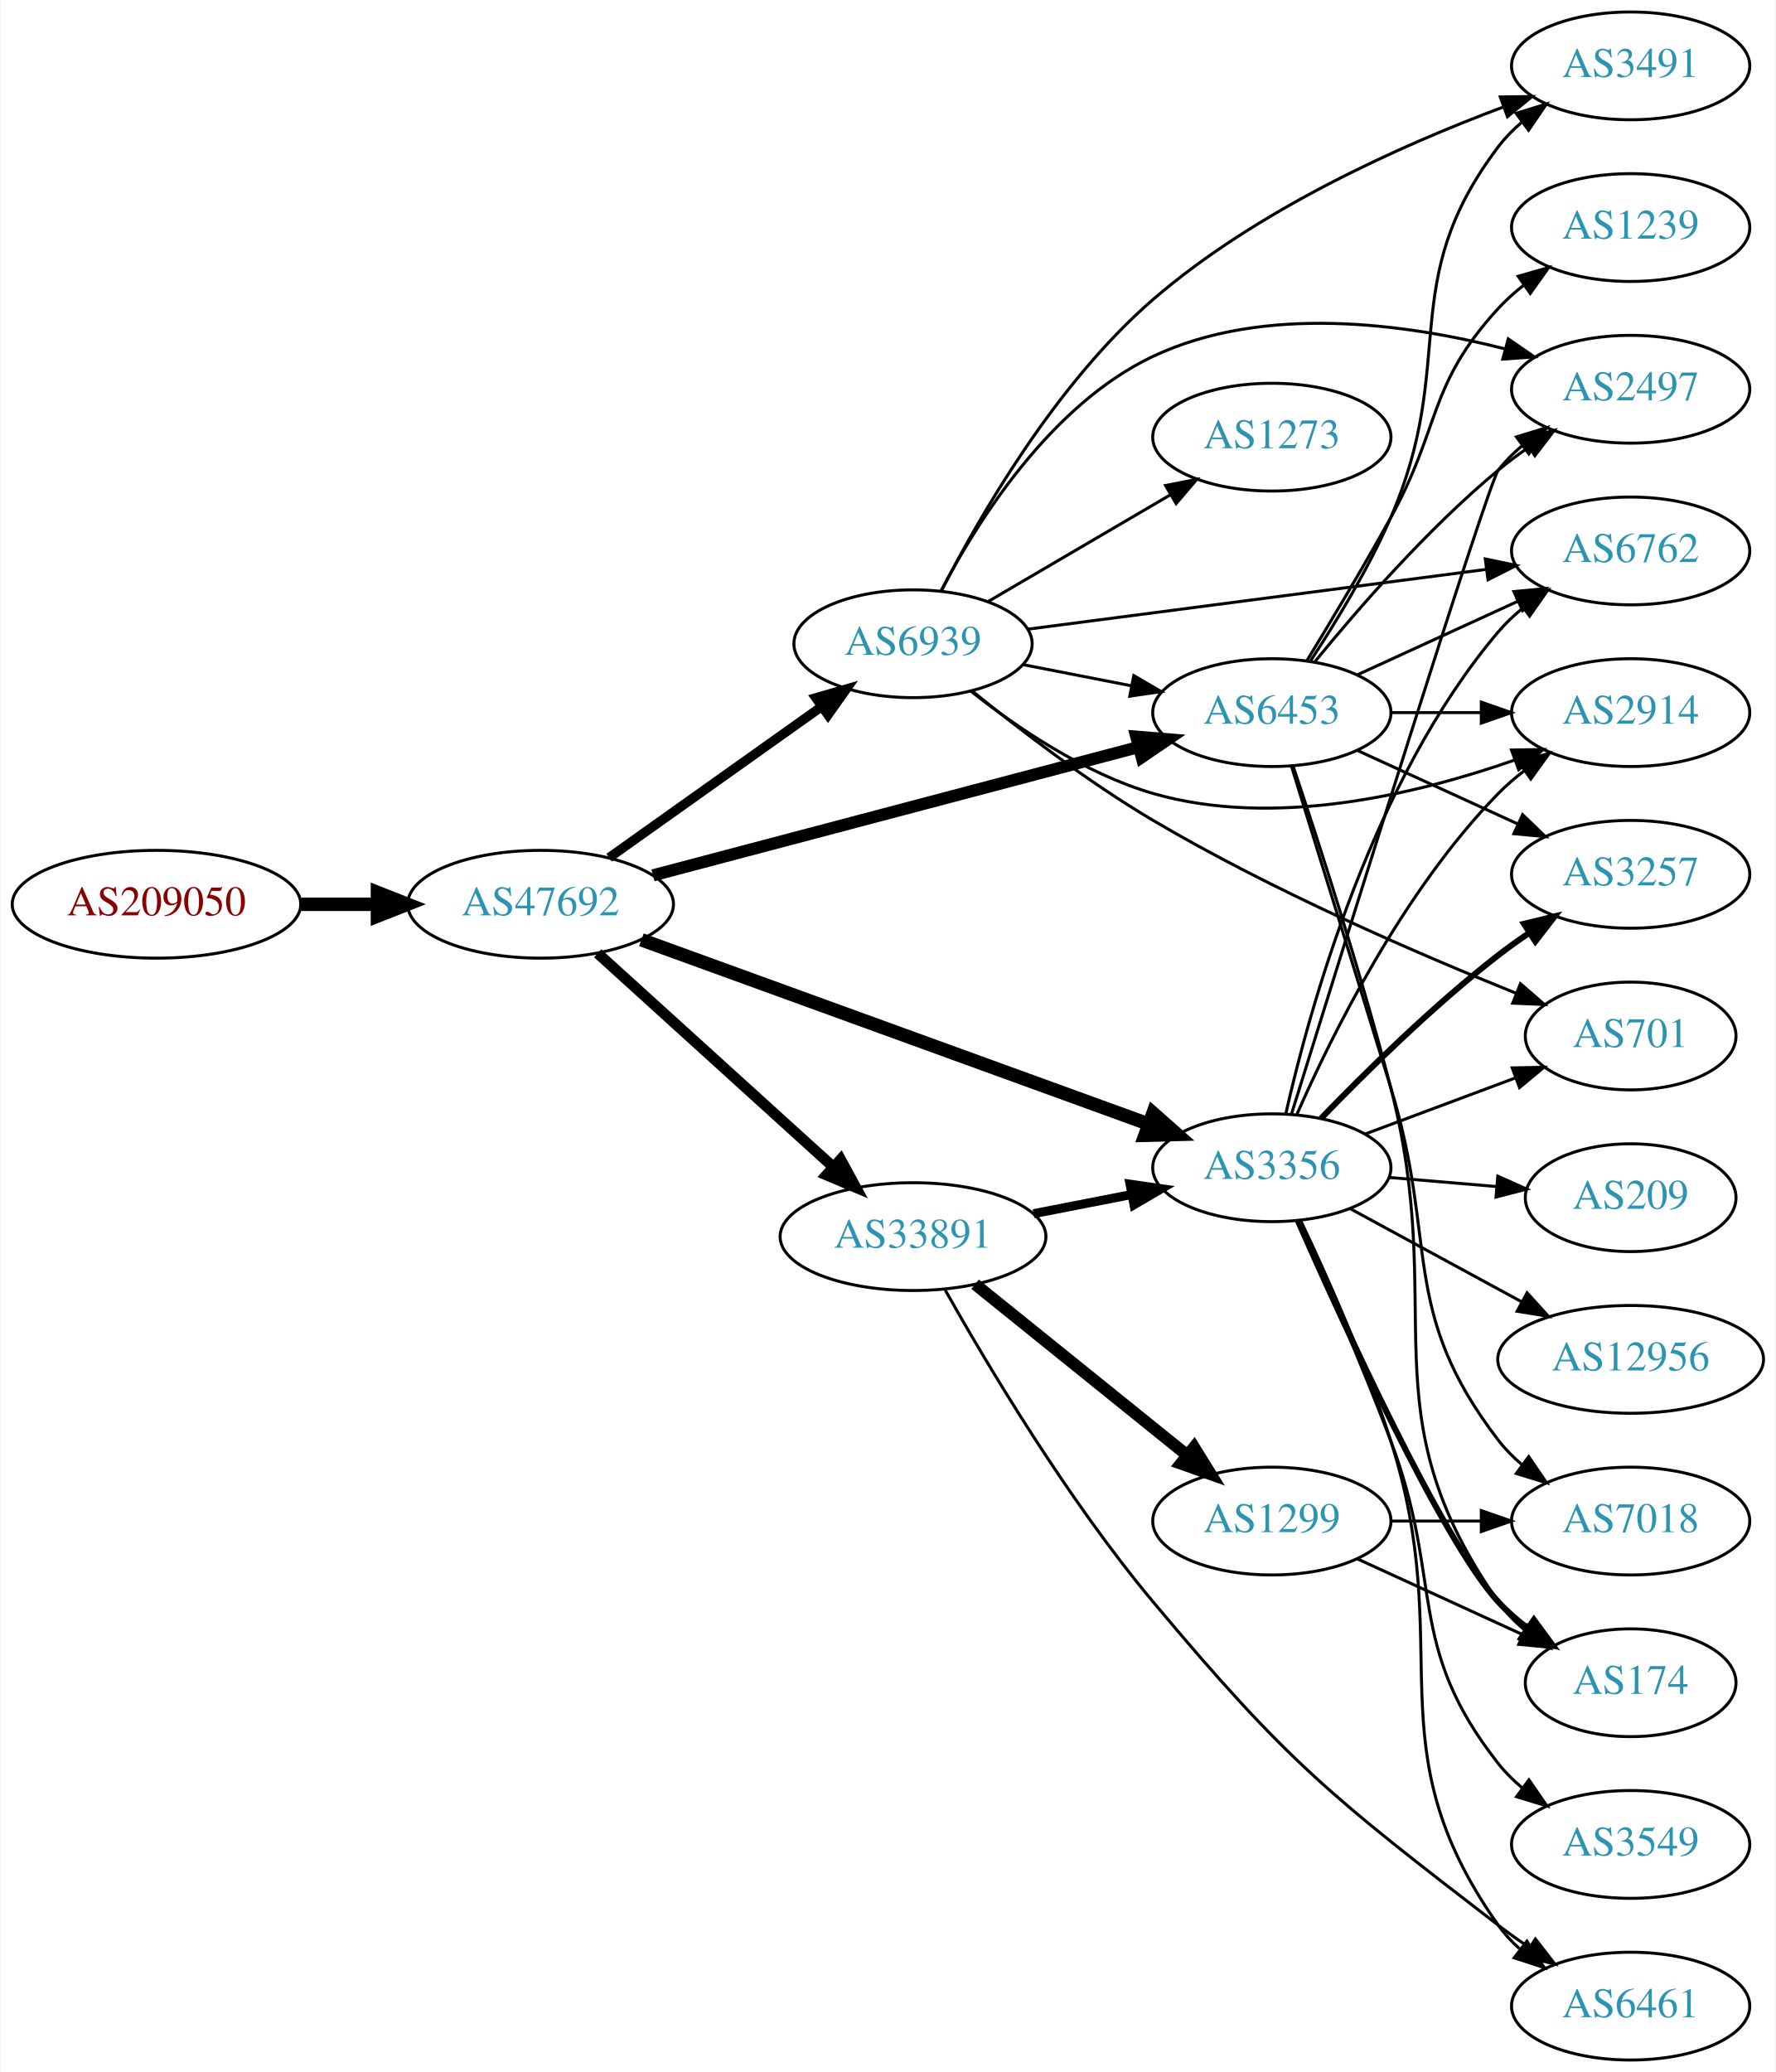
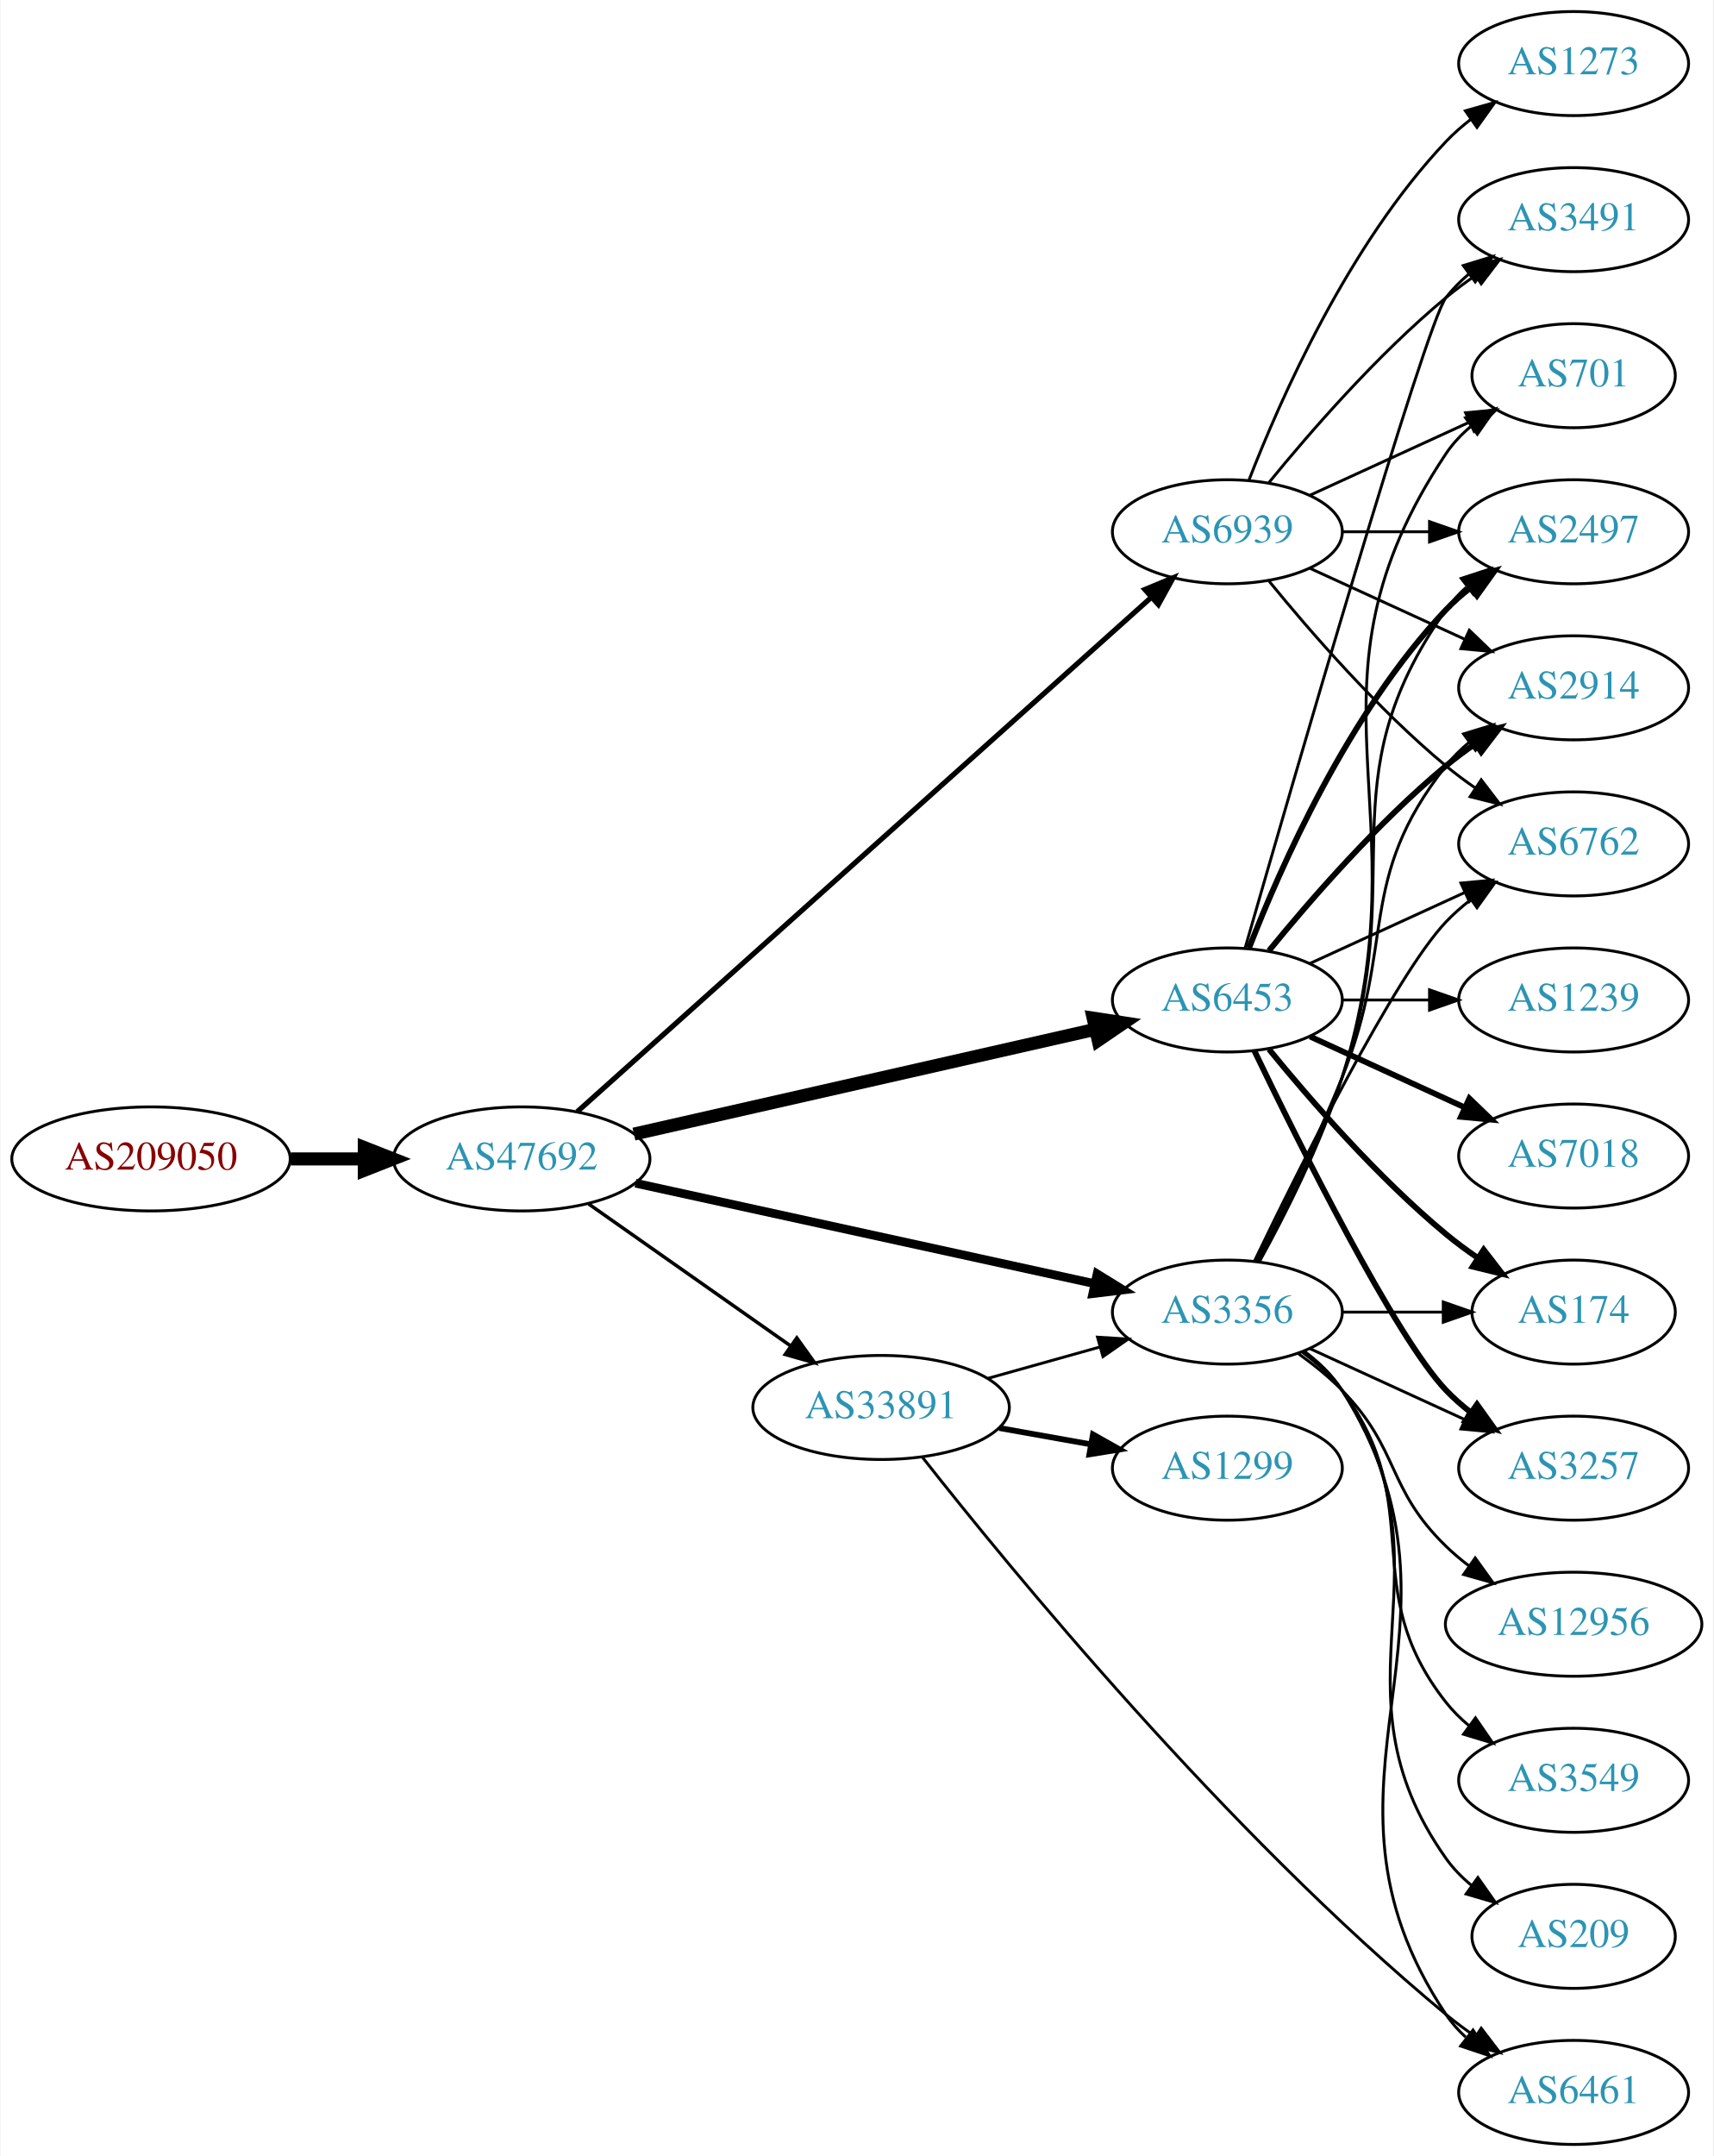
- <svg xmlns="http://www.w3.org/2000/svg" xmlns:xlink="http://www.w3.org/1999/xlink" width="593pt" height="692pt" viewBox="0.00 0.00 592.66 692.00">
-   <g id="graph0" class="graph" transform="scale(1 1) rotate(0) translate(4 688)">
-     <polygon fill="white" stroke="none" points="-4,4 -4,-688 588.661,-688 588.661,4 -4,4" />
+ <svg xmlns="http://www.w3.org/2000/svg" xmlns:xlink="http://www.w3.org/1999/xlink" width="593pt" height="746pt" viewBox="0.00 0.00 592.66 746.00">
+   <g id="graph0" class="graph" transform="scale(1 1) rotate(0) translate(4 742)">
+     <polygon fill="white" stroke="none" points="-4,4 -4,-742 588.661,-742 588.661,4 -4,4" />
    <g id="node1" class="node">
      <g id="a_node1">
        <a xlink:href="/asn/209050" xlink:title="AS209050 ~ Digimagical GmbH [AT]">
-           <ellipse fill="#ffffff" stroke="black" cx="48.096" cy="-386" rx="48.192" ry="18" />
-           <text text-anchor="middle" x="48.096" y="-382.3" font-family="Times,serif" font-size="14.00" fill="#880000">AS209050</text>
+           <ellipse fill="#ffffff" stroke="black" cx="48.096" cy="-341" rx="48.192" ry="18" />
+           <text text-anchor="middle" x="48.096" y="-337.3" font-family="Times,serif" font-size="14.00" fill="#880000">AS209050</text>
        </a>
      </g>
    </g>
    <g id="node2" class="node">
      <g id="a_node2">
        <a xlink:href="/asn/47692" xlink:title="AS47692 ~ Nessus GmbH [AT]">
-           <ellipse fill="#ffffff" stroke="black" cx="176.388" cy="-386" rx="44.393" ry="18" />
-           <text text-anchor="middle" x="176.388" y="-382.3" font-family="Times,serif" font-size="14.00" fill="#2c94b3">AS47692</text>
+           <ellipse fill="#ffffff" stroke="black" cx="176.388" cy="-341" rx="44.393" ry="18" />
+           <text text-anchor="middle" x="176.388" y="-337.3" font-family="Times,serif" font-size="14.00" fill="#2c94b3">AS47692</text>
        </a>
      </g>
    </g>
    <g id="edge1" class="edge">
-       <path fill="none" stroke="black" stroke-width="4.5" d="M96.481,-386C104.742,-386 113.386,-386 121.799,-386" />
-       <polygon fill="black" stroke="black" stroke-width="4.5" points="121.904,-389.938 131.904,-386 121.904,-382.063 121.904,-389.938" />
+       <path fill="none" stroke="black" stroke-width="4.5" d="M96.481,-341C104.742,-341 113.386,-341 121.799,-341" />
+       <polygon fill="black" stroke="black" stroke-width="4.5" points="121.904,-344.938 131.904,-341 121.904,-337.063 121.904,-344.938" />
    </g>
    <g id="node3" class="node">
      <g id="a_node3">
-         <a xlink:href="/asn/6453" xlink:title="AS6453 ~ TATA COMMUNICATIONS (AMERICA) INC [US]">
-           <ellipse fill="#ffffff" stroke="black" cx="420.622" cy="-450" rx="39.794" ry="18" />
-           <text text-anchor="middle" x="420.622" y="-446.3" font-family="Times,serif" font-size="14.00" fill="#2c94b3">AS6453</text>
+         <a xlink:href="/asn/3356" xlink:title="AS3356 ~ Level 3 Parent, LLC [US]">
+           <ellipse fill="#ffffff" stroke="black" cx="420.622" cy="-288" rx="39.794" ry="18" />
+           <text text-anchor="middle" x="420.622" y="-284.3" font-family="Times,serif" font-size="14.00" fill="#2c94b3">AS3356</text>
        </a>
      </g>
    </g>
    <g id="edge2" class="edge">
-       <path fill="none" stroke="black" stroke-width="4.05" d="M213.915,-395.651C257.381,-407.135 329.879,-426.289 376.18,-438.522" />
-       <polygon fill="black" stroke="black" stroke-width="4.05" points="375.354,-441.969 385.927,-441.098 377.164,-435.117 375.354,-441.969" />
+       <path fill="none" stroke="black" stroke-width="3" d="M215.77,-332.602C258.931,-323.159 328.942,-307.84 374.637,-297.843" />
+       <polygon fill="black" stroke="black" stroke-width="3" points="375.544,-301.227 384.565,-295.67 374.048,-294.389 375.544,-301.227" />
    </g>
    <g id="node4" class="node">
      <g id="a_node4">
-         <a xlink:href="/asn/33891" xlink:title="AS33891 ~ CORE-BACKBONE GMBH GLOBAL NETWORK [DE]">
-           <ellipse fill="#ffffff" stroke="black" cx="300.78" cy="-275" rx="44.393" ry="18" />
-           <text text-anchor="middle" x="300.78" y="-271.3" font-family="Times,serif" font-size="14.00" fill="#2c94b3">AS33891</text>
+         <a xlink:href="/asn/6453" xlink:title="AS6453 ~ TATA COMMUNICATIONS (AMERICA) INC [US]">
+           <ellipse fill="#ffffff" stroke="black" cx="420.622" cy="-396" rx="39.794" ry="18" />
+           <text text-anchor="middle" x="420.622" y="-392.3" font-family="Times,serif" font-size="14.00" fill="#2c94b3">AS6453</text>
        </a>
      </g>
    </g>
    <g id="edge3" class="edge">
-       <path fill="none" stroke="black" stroke-width="3.6" d="M195.447,-369.622C216.237,-350.767 250.542,-319.655 274.103,-298.287" />
-       <polygon fill="black" stroke="black" stroke-width="3.6" points="276.59,-300.756 281.646,-291.446 271.888,-295.571 276.59,-300.756" />
+       <path fill="none" stroke="black" stroke-width="4.5" d="M215.237,-349.594C258.411,-359.396 328.944,-375.411 374.823,-385.828" />
+       <polygon fill="black" stroke="black" stroke-width="4.5" points="374.163,-389.716 384.787,-388.091 375.907,-382.037 374.163,-389.716" />
    </g>
    <g id="node5" class="node">
      <g id="a_node5">
-         <a xlink:href="/asn/3356" xlink:title="AS3356 ~ Level 3 Parent, LLC [US]">
-           <ellipse fill="#ffffff" stroke="black" cx="420.622" cy="-298" rx="39.794" ry="18" />
-           <text text-anchor="middle" x="420.622" y="-294.3" font-family="Times,serif" font-size="14.00" fill="#2c94b3">AS3356</text>
+         <a xlink:href="/asn/33891" xlink:title="AS33891 ~ CORE-BACKBONE GMBH GLOBAL NETWORK [DE]">
+           <ellipse fill="#ffffff" stroke="black" cx="300.78" cy="-255" rx="44.393" ry="18" />
+           <text text-anchor="middle" x="300.78" y="-251.3" font-family="Times,serif" font-size="14.00" fill="#2c94b3">AS33891</text>
        </a>
      </g>
    </g>
    <g id="edge4" class="edge">
-       <path fill="none" stroke="black" stroke-width="4.5" d="M210.056,-374.132C253.942,-358.189 331.892,-329.871 379.355,-312.629" />
-       <polygon fill="black" stroke="black" stroke-width="4.5" points="380.942,-316.241 388.997,-309.126 378.253,-308.839 380.942,-316.241" />
+       <path fill="none" stroke="black" stroke-width="1.2" d="M199.552,-325.426C219.134,-311.666 247.868,-291.477 269.554,-276.238" />
+       <polygon fill="black" stroke="black" stroke-width="1.2" points="271.61,-279.071 277.78,-270.458 267.586,-273.344 271.61,-279.071" />
    </g>
    <g id="node6" class="node">
      <g id="a_node6">
        <a xlink:href="/asn/6939" xlink:title="AS6939 ~ Hurricane Electric LLC [US]">
-           <ellipse fill="#ffffff" stroke="black" cx="300.78" cy="-473" rx="39.794" ry="18" />
-           <text text-anchor="middle" x="300.78" y="-469.3" font-family="Times,serif" font-size="14.00" fill="#2c94b3">AS6939</text>
+           <ellipse fill="#ffffff" stroke="black" cx="420.622" cy="-558" rx="39.794" ry="18" />
+           <text text-anchor="middle" x="420.622" y="-554.3" font-family="Times,serif" font-size="14.00" fill="#2c94b3">AS6939</text>
        </a>
      </g>
    </g>
    <g id="edge5" class="edge">
-       <path fill="none" stroke="black" stroke-width="3.15" d="M199.269,-401.554C219.057,-415.62 248.357,-436.447 270.223,-451.99" />
-       <polygon fill="black" stroke="black" stroke-width="3.15" points="268.319,-454.931 278.498,-457.872 272.375,-449.226 268.319,-454.931" />
+       <path fill="none" stroke="black" stroke-width="1.8" d="M195.595,-357.31C238.327,-395.591 345.136,-491.273 394.222,-535.246" />
+       <polygon fill="black" stroke="black" stroke-width="1.8" points="392.079,-538.025 401.862,-542.09 396.749,-532.811 392.079,-538.025" />
    </g>
    <g id="node7" class="node">
      <g id="a_node7">
+         <a xlink:href="/asn/701" xlink:title="AS701 ~ UUNET [US]">
+           <ellipse fill="#ffffff" stroke="black" cx="540.465" cy="-612" rx="35.194" ry="18" />
+           <text text-anchor="middle" x="540.465" y="-608.3" font-family="Times,serif" font-size="14.00" fill="#2c94b3">AS701</text>
+         </a>
+       </g>
+     </g>
+     <g id="edge6" class="edge">
+       <path fill="none" stroke="black" d="M431.705,-305.43C440.539,-321.45 453.06,-346.114 460.269,-369 489.51,-461.828 442.23,-504.056 496.269,-585 498.644,-588.558 501.664,-591.736 505.001,-594.549" />
+       <polygon fill="black" stroke="black" points="503.046,-597.455 513.205,-600.462 507.139,-591.776 503.046,-597.455" />
+     </g>
+     <g id="node8" class="node">
+       <g id="a_node8">
+         <a xlink:href="/asn/174" xlink:title="AS174 ~ Cogent Communications [US]">
+           <ellipse fill="#ffffff" stroke="black" cx="540.465" cy="-288" rx="35.194" ry="18" />
+           <text text-anchor="middle" x="540.465" y="-284.3" font-family="Times,serif" font-size="14.00" fill="#2c94b3">AS174</text>
+         </a>
+       </g>
+     </g>
+     <g id="edge7" class="edge">
+       <path fill="none" stroke="black" d="M460.535,-288C471.622,-288 483.781,-288 495.164,-288" />
+       <polygon fill="black" stroke="black" points="495.345,-291.5 505.345,-288 495.345,-284.5 495.345,-291.5" />
+     </g>
+     <g id="node9" class="node">
+       <g id="a_node9">
+         <a xlink:href="/asn/2497" xlink:title="AS2497 ~ Internet Initiative Japan Inc. [JP]">
+           <ellipse fill="#ffffff" stroke="black" cx="540.465" cy="-558" rx="39.794" ry="18" />
+           <text text-anchor="middle" x="540.465" y="-554.3" font-family="Times,serif" font-size="14.00" fill="#2c94b3">AS2497</text>
+         </a>
+       </g>
+     </g>
+     <g id="edge8" class="edge">
+       <path fill="none" stroke="black" d="M431.415,-305.526C440.053,-321.611 452.45,-346.315 460.269,-369 484.303,-438.731 453.69,-470.775 496.269,-531 498.26,-533.816 500.647,-536.401 503.263,-538.76" />
+       <polygon fill="black" stroke="black" points="501.562,-541.865 511.631,-545.162 505.815,-536.306 501.562,-541.865" />
+     </g>
+     <g id="node10" class="node">
+       <g id="a_node10">
+         <a xlink:href="/asn/3257" xlink:title="AS3257 ~ GTT [DE]">
+           <ellipse fill="#ffffff" stroke="black" cx="540.465" cy="-234" rx="39.794" ry="18" />
+           <text text-anchor="middle" x="540.465" y="-230.3" font-family="Times,serif" font-size="14.00" fill="#2c94b3">AS3257</text>
+         </a>
+       </g>
+     </g>
+     <g id="edge9" class="edge">
+       <path fill="none" stroke="black" d="M449.251,-275.339C465.208,-268.027 485.479,-258.739 502.761,-250.819" />
+       <polygon fill="black" stroke="black" points="504.376,-253.929 512.009,-246.581 501.46,-247.565 504.376,-253.929" />
+     </g>
+     <g id="node11" class="node">
+       <g id="a_node11">
+         <a xlink:href="/asn/12956" xlink:title="AS12956 ~ TELXIUS [ES]">
+           <ellipse fill="#ffffff" stroke="black" cx="540.465" cy="-180" rx="44.393" ry="18" />
+           <text text-anchor="middle" x="540.465" y="-176.3" font-family="Times,serif" font-size="14.00" fill="#2c94b3">AS12956</text>
+         </a>
+       </g>
+     </g>
+     <g id="edge10" class="edge">
+       <path fill="none" stroke="black" d="M445.216,-273.611C450.472,-269.852 455.804,-265.563 460.269,-261 480.441,-240.383 475.575,-227.094 496.269,-207 498.755,-204.586 501.492,-202.278 504.346,-200.1" />
+       <polygon fill="black" stroke="black" points="506.4,-202.934 512.581,-194.329 502.383,-197.202 506.4,-202.934" />
+     </g>
+     <g id="node12" class="node">
+       <g id="a_node12">
+         <a xlink:href="/asn/6461" xlink:title="AS6461 ~ Zayo Bandwidth [US]">
+           <ellipse fill="#ffffff" stroke="black" cx="540.465" cy="-18" rx="39.794" ry="18" />
+           <text text-anchor="middle" x="540.465" y="-14.3" font-family="Times,serif" font-size="14.00" fill="#2c94b3">AS6461</text>
+         </a>
+       </g>
+     </g>
+     <g id="edge11" class="edge">
+       <path fill="none" stroke="black" d="M447.148,-274.528C452.193,-270.777 456.948,-266.26 460.269,-261 512.219,-178.7 442.23,-125.944 496.269,-45 498.184,-42.131 500.518,-39.51 503.099,-37.128" />
+       <polygon fill="black" stroke="black" points="505.65,-39.579 511.41,-30.687 501.362,-34.046 505.65,-39.579" />
+     </g>
+     <g id="node13" class="node">
+       <g id="a_node13">
+         <a xlink:href="/asn/3549" xlink:title="AS3549 ~ Level 3 Parent, LLC [US]">
+           <ellipse fill="#ffffff" stroke="black" cx="540.465" cy="-126" rx="39.794" ry="18" />
+           <text text-anchor="middle" x="540.465" y="-122.3" font-family="Times,serif" font-size="14.00" fill="#2c94b3">AS3549</text>
+         </a>
+       </g>
+     </g>
+     <g id="edge12" class="edge">
+       <path fill="none" stroke="black" d="M446.553,-274.118C451.629,-270.389 456.547,-265.984 460.269,-261 490.54,-220.458 464.97,-192.754 496.269,-153 498.594,-150.047 501.337,-147.33 504.296,-144.853" />
+       <polygon fill="black" stroke="black" points="506.489,-147.585 512.493,-138.855 502.356,-141.936 506.489,-147.585" />
+     </g>
+     <g id="node14" class="node">
+       <g id="a_node14">
+         <a xlink:href="/asn/2914" xlink:title="AS2914 ~ NTT America, Inc. [US]">
+           <ellipse fill="#ffffff" stroke="black" cx="540.465" cy="-504" rx="39.794" ry="18" />
+           <text text-anchor="middle" x="540.465" y="-500.3" font-family="Times,serif" font-size="14.00" fill="#2c94b3">AS2914</text>
+         </a>
+       </g>
+     </g>
+     <g id="edge13" class="edge">
+       <path fill="none" stroke="black" d="M430.703,-305.417C438.972,-321.634 451.233,-346.603 460.269,-369 479.199,-415.922 464.97,-437.246 496.269,-477 498.594,-479.953 501.337,-482.67 504.296,-485.147" />
+       <polygon fill="black" stroke="black" points="502.356,-488.064 512.493,-491.145 506.489,-482.415 502.356,-488.064" />
+     </g>
+     <g id="node15" class="node">
+       <g id="a_node15">
+         <a xlink:href="/asn/6762" xlink:title="AS6762 ~ TELECOM ITALIA SPARKLE S.p.A. [IT]">
+           <ellipse fill="#ffffff" stroke="black" cx="540.465" cy="-450" rx="39.794" ry="18" />
+           <text text-anchor="middle" x="540.465" y="-446.3" font-family="Times,serif" font-size="14.00" fill="#2c94b3">AS6762</text>
+         </a>
+       </g>
+     </g>
+     <g id="edge14" class="edge">
+       <path fill="none" stroke="black" d="M429.969,-305.595C445.437,-337.732 478.582,-404.34 496.269,-423 498.854,-425.728 501.772,-428.294 504.84,-430.677" />
+       <polygon fill="black" stroke="black" points="502.994,-433.658 513.189,-436.543 507.019,-427.93 502.994,-433.658" />
+     </g>
+     <g id="node16" class="node">
+       <g id="a_node16">
+         <a xlink:href="/asn/209" xlink:title="AS209 ~ CenturyLink Communications, LLC [US]">
+           <ellipse fill="#ffffff" stroke="black" cx="540.465" cy="-72" rx="35.194" ry="18" />
+           <text text-anchor="middle" x="540.465" y="-68.3" font-family="Times,serif" font-size="14.00" fill="#2c94b3">AS209</text>
+         </a>
+       </g>
+     </g>
+     <g id="edge15" class="edge">
+       <path fill="none" stroke="black" d="M446.941,-274.393C451.997,-270.649 456.809,-266.169 460.269,-261 501.293,-199.706 453.69,-159.225 496.269,-99 498.739,-95.507 501.817,-92.37 505.187,-89.579" />
+       <polygon fill="black" stroke="black" points="507.326,-92.352 513.427,-83.69 503.256,-86.657 507.326,-92.352" />
+     </g>
+     <g id="edge18" class="edge">
+       <path fill="none" stroke="black" stroke-width="2" d="M435.041,-378.935C449.156,-361.625 472.571,-334.655 496.269,-315 499.732,-312.128 503.524,-309.331 507.379,-306.692" />
+       <polygon fill="black" stroke="black" stroke-width="2" points="509.34,-309.592 515.812,-301.203 505.521,-303.725 509.34,-309.592" />
+     </g>
+     <g id="edge23" class="edge">
+       <path fill="none" stroke="black" stroke-width="2" d="M428.145,-413.994C438.896,-441.728 462.553,-495.429 496.269,-531 498.854,-533.728 501.772,-536.294 504.84,-538.677" />
+       <polygon fill="black" stroke="black" stroke-width="2" points="502.994,-541.658 513.189,-544.543 507.019,-535.93 502.994,-541.658" />
+     </g>
+     <g id="edge22" class="edge">
+       <path fill="none" stroke="black" stroke-width="2" d="M429.969,-378.405C445.437,-346.268 478.582,-279.66 496.269,-261 498.854,-258.272 501.772,-255.706 504.84,-253.323" />
+       <polygon fill="black" stroke="black" stroke-width="2" points="507.019,-256.07 513.189,-247.457 502.994,-250.342 507.019,-256.07" />
+     </g>
+     <g id="edge20" class="edge">
+       <path fill="none" stroke="black" stroke-width="2" d="M435.041,-413.065C449.156,-430.375 472.571,-457.345 496.269,-477 499.485,-479.668 502.986,-482.27 506.556,-484.741" />
+       <polygon fill="black" stroke="black" stroke-width="2" points="504.634,-487.666 514.912,-490.236 508.48,-481.817 504.634,-487.666" />
+     </g>
+     <g id="edge17" class="edge">
+       <path fill="none" stroke="black" d="M449.251,-408.661C465.208,-415.973 485.479,-425.261 502.761,-433.181" />
+       <polygon fill="black" stroke="black" points="501.46,-436.435 512.009,-437.419 504.376,-430.071 501.46,-436.435" />
+     </g>
+     <g id="node17" class="node">
+       <g id="a_node17">
+         <a xlink:href="/asn/1239" xlink:title="AS1239 ~ Sprint [US]">
+           <ellipse fill="#ffffff" stroke="black" cx="540.465" cy="-396" rx="39.794" ry="18" />
+           <text text-anchor="middle" x="540.465" y="-392.3" font-family="Times,serif" font-size="14.00" fill="#2c94b3">AS1239</text>
+         </a>
+       </g>
+     </g>
+     <g id="edge16" class="edge">
+       <path fill="none" stroke="black" d="M460.535,-396C470.088,-396 480.438,-396 490.401,-396" />
+       <polygon fill="black" stroke="black" points="490.593,-399.5 500.593,-396 490.593,-392.5 490.593,-399.5" />
+     </g>
+     <g id="node18" class="node">
+       <g id="a_node18">
+         <a xlink:href="/asn/7018" xlink:title="AS7018 ~ AT&amp;T Services, Inc. [US]">
+           <ellipse fill="#ffffff" stroke="black" cx="540.465" cy="-342" rx="39.794" ry="18" />
+           <text text-anchor="middle" x="540.465" y="-338.3" font-family="Times,serif" font-size="14.00" fill="#2c94b3">AS7018</text>
+         </a>
+       </g>
+     </g>
+     <g id="edge19" class="edge">
+       <path fill="none" stroke="black" stroke-width="2" d="M449.251,-383.339C465.208,-376.027 485.479,-366.739 502.761,-358.819" />
+       <polygon fill="black" stroke="black" stroke-width="2" points="504.376,-361.929 512.009,-354.581 501.46,-355.565 504.376,-361.929" />
+     </g>
+     <g id="node19" class="node">
+       <g id="a_node19">
        <a xlink:href="/asn/3491" xlink:title="AS3491 ~ PCCW Global, Inc. [US]">
          <ellipse fill="#ffffff" stroke="black" cx="540.465" cy="-666" rx="39.794" ry="18" />
          <text text-anchor="middle" x="540.465" y="-662.3" font-family="Times,serif" font-size="14.00" fill="#2c94b3">AS3491</text>
        </a>
      </g>
    </g>
-     <g id="edge6" class="edge">
-       <path fill="none" stroke="black" d="M433.55,-467.286C441.923,-480.025 452.899,-498.019 460.269,-515 483.116,-567.642 461.66,-593.224 496.269,-639 498.535,-641.998 501.24,-644.745 504.175,-647.241" />
-       <polygon fill="black" stroke="black" points="502.213,-650.143 512.338,-653.265 506.369,-644.511 502.213,-650.143" />
-     </g>
-     <g id="node8" class="node">
-       <g id="a_node8">
-         <a xlink:href="/asn/2914" xlink:title="AS2914 ~ NTT America, Inc. [US]">
-           <ellipse fill="#ffffff" stroke="black" cx="540.465" cy="-450" rx="39.794" ry="18" />
-           <text text-anchor="middle" x="540.465" y="-446.3" font-family="Times,serif" font-size="14.00" fill="#2c94b3">AS2914</text>
-         </a>
-       </g>
-     </g>
-     <g id="edge7" class="edge">
-       <path fill="none" stroke="black" d="M460.535,-450C470.088,-450 480.438,-450 490.401,-450" />
-       <polygon fill="black" stroke="black" points="490.593,-453.5 500.593,-450 490.593,-446.5 490.593,-453.5" />
-     </g>
-     <g id="node9" class="node">
-       <g id="a_node9">
-         <a xlink:href="/asn/6762" xlink:title="AS6762 ~ TELECOM ITALIA SPARKLE S.p.A. [IT]">
-           <ellipse fill="#ffffff" stroke="black" cx="540.465" cy="-504" rx="39.794" ry="18" />
-           <text text-anchor="middle" x="540.465" y="-500.3" font-family="Times,serif" font-size="14.00" fill="#2c94b3">AS6762</text>
-         </a>
-       </g>
-     </g>
-     <g id="edge8" class="edge">
-       <path fill="none" stroke="black" d="M449.251,-462.661C465.208,-469.973 485.479,-479.261 502.761,-487.181" />
-       <polygon fill="black" stroke="black" points="501.46,-490.435 512.009,-491.419 504.376,-484.071 501.46,-490.435" />
-     </g>
-     <g id="node10" class="node">
-       <g id="a_node10">
-         <a xlink:href="/asn/1239" xlink:title="AS1239 ~ Sprint [US]">
-           <ellipse fill="#ffffff" stroke="black" cx="540.465" cy="-612" rx="39.794" ry="18" />
-           <text text-anchor="middle" x="540.465" y="-608.3" font-family="Times,serif" font-size="14.00" fill="#2c94b3">AS1239</text>
-         </a>
-       </g>
-     </g>
-     <g id="edge9" class="edge">
-       <path fill="none" stroke="black" d="M432.248,-467.213C440.181,-480.219 451.174,-498.576 460.269,-515 477.216,-545.605 472.587,-559.25 496.269,-585 498.813,-587.767 501.703,-590.359 504.754,-592.758" />
-       <polygon fill="black" stroke="black" points="502.893,-595.729 513.078,-598.646 506.936,-590.014 502.893,-595.729" />
-     </g>
-     <g id="node11" class="node">
-       <g id="a_node11">
-         <a xlink:href="/asn/7018" xlink:title="AS7018 ~ AT&amp;T Services, Inc. [US]">
-           <ellipse fill="#ffffff" stroke="black" cx="540.465" cy="-180" rx="39.794" ry="18" />
-           <text text-anchor="middle" x="540.465" y="-176.3" font-family="Times,serif" font-size="14.00" fill="#2c94b3">AS7018</text>
-         </a>
-       </g>
-     </g>
-     <g id="edge10" class="edge">
-       <path fill="none" stroke="black" d="M427.147,-432.205C434.666,-407.967 448.531,-363.216 460.269,-325 476.367,-272.586 462.906,-250.512 496.269,-207 498.556,-204.017 501.274,-201.281 504.217,-198.791" />
-       <polygon fill="black" stroke="black" points="506.411,-201.522 512.392,-192.777 502.263,-195.884 506.411,-201.522" />
-     </g>
-     <g id="node12" class="node">
-       <g id="a_node12">
-         <a xlink:href="/asn/2497" xlink:title="AS2497 ~ Internet Initiative Japan Inc. [JP]">
-           <ellipse fill="#ffffff" stroke="black" cx="540.465" cy="-558" rx="39.794" ry="18" />
-           <text text-anchor="middle" x="540.465" y="-554.3" font-family="Times,serif" font-size="14.00" fill="#2c94b3">AS2497</text>
-         </a>
-       </g>
-     </g>
-     <g id="edge11" class="edge">
-       <path fill="none" stroke="black" d="M435.041,-467.065C449.156,-484.375 472.571,-511.345 496.269,-531 499.485,-533.668 502.986,-536.27 506.556,-538.741" />
-       <polygon fill="black" stroke="black" points="504.634,-541.666 514.912,-544.236 508.48,-535.817 504.634,-541.666" />
-     </g>
-     <g id="node13" class="node">
-       <g id="a_node13">
-         <a xlink:href="/asn/3257" xlink:title="AS3257 ~ GTT [DE]">
-           <ellipse fill="#ffffff" stroke="black" cx="540.465" cy="-396" rx="39.794" ry="18" />
-           <text text-anchor="middle" x="540.465" y="-392.3" font-family="Times,serif" font-size="14.00" fill="#2c94b3">AS3257</text>
-         </a>
-       </g>
-     </g>
-     <g id="edge12" class="edge">
-       <path fill="none" stroke="black" d="M449.251,-437.339C465.208,-430.027 485.479,-420.739 502.761,-412.819" />
-       <polygon fill="black" stroke="black" points="504.376,-415.929 512.009,-408.581 501.46,-409.565 504.376,-415.929" />
-     </g>
-     <g id="node14" class="node">
-       <g id="a_node14">
-         <a xlink:href="/asn/174" xlink:title="AS174 ~ Cogent Communications [US]">
-           <ellipse fill="#ffffff" stroke="black" cx="540.465" cy="-126" rx="35.194" ry="18" />
-           <text text-anchor="middle" x="540.465" y="-122.3" font-family="Times,serif" font-size="14.00" fill="#2c94b3">AS174</text>
-         </a>
-       </g>
-     </g>
-     <g id="edge13" class="edge">
-       <path fill="none" stroke="black" d="M427.792,-431.935C435.911,-407.766 450.315,-363.485 460.269,-325 479.825,-249.387 451.576,-217.049 496.269,-153 498.717,-149.492 501.782,-146.345 505.144,-143.549" />
-       <polygon fill="black" stroke="black" points="507.283,-146.322 513.376,-137.655 503.208,-140.631 507.283,-146.322" />
-     </g>
-     <g id="edge16" class="edge">
-       <path fill="none" stroke="black" stroke-width="3" d="M341.02,-282.659C351.472,-284.699 362.857,-286.921 373.636,-289.025" />
-       <polygon fill="black" stroke="black" stroke-width="3" points="373.248,-292.515 383.733,-290.995 374.589,-285.644 373.248,-292.515" />
-     </g>
-     <g id="node15" class="node">
-       <g id="a_node15">
-         <a xlink:href="/asn/1299" xlink:title="AS1299 ~ Telia Carrier [EU]">
-           <ellipse fill="#ffffff" stroke="black" cx="420.622" cy="-180" rx="39.794" ry="18" />
-           <text text-anchor="middle" x="420.622" y="-176.3" font-family="Times,serif" font-size="14.00" fill="#2c94b3">AS1299</text>
-         </a>
-       </g>
-     </g>
-     <g id="edge14" class="edge">
-       <path fill="none" stroke="black" stroke-width="4" d="M321.504,-259.099C340.909,-243.456 370.695,-219.443 392.359,-201.979" />
-       <polygon fill="black" stroke="black" stroke-width="4" points="394.637,-204.638 400.226,-195.637 390.244,-199.188 394.637,-204.638" />
-     </g>
-     <g id="node16" class="node">
-       <g id="a_node16">
-         <a xlink:href="/asn/6461" xlink:title="AS6461 ~ Zayo Bandwidth [US]">
-           <ellipse fill="#ffffff" stroke="black" cx="540.465" cy="-18" rx="39.794" ry="18" />
-           <text text-anchor="middle" x="540.465" y="-14.3" font-family="Times,serif" font-size="14.00" fill="#2c94b3">AS6461</text>
-         </a>
-       </g>
-     </g>
-     <g id="edge15" class="edge">
-       <path fill="none" stroke="black" d="M311.555,-257.108C325.411,-232.475 352.288,-187.274 380.976,-153 426.041,-99.16 440.617,-87.809 496.269,-45 499.581,-42.452 503.142,-39.925 506.747,-37.498" />
-       <polygon fill="black" stroke="black" points="508.657,-40.431 515.143,-32.053 504.849,-34.558 508.657,-40.431" />
-     </g>
-     <g id="edge18" class="edge">
-       <path fill="none" stroke="black" d="M429.033,-315.917C440.458,-341.907 464.425,-390.503 496.269,-423 498.899,-425.685 501.847,-428.222 504.934,-430.587" />
-       <polygon fill="black" stroke="black" points="503.104,-433.578 513.309,-436.428 507.109,-427.836 503.104,-433.578" />
-     </g>
-     <g id="edge23" class="edge">
-       <path fill="none" stroke="black" d="M425.26,-315.915C433.039,-350.476 454.116,-427.321 496.269,-477 498.701,-479.866 501.515,-482.524 504.519,-484.965" />
-       <polygon fill="black" stroke="black" points="502.618,-487.909 512.778,-490.912 506.708,-482.228 502.618,-487.909" />
-     </g>
-     <g id="edge22" class="edge">
-       <path fill="none" stroke="black" d="M427.173,-315.889C443.889,-369.684 492.813,-526.558 496.269,-531 498.576,-533.967 501.308,-536.693 504.26,-539.176" />
-       <polygon fill="black" stroke="black" points="502.313,-542.088 512.447,-545.181 506.454,-536.444 502.313,-542.088" />
-     </g>
    <g id="edge21" class="edge">
-       <path fill="none" stroke="black" stroke-width="2" d="M437.081,-314.502C451.616,-329.569 474.36,-352.014 496.269,-369 499.571,-371.56 503.126,-374.095 506.728,-376.527" />
-       <polygon fill="black" stroke="black" stroke-width="2" points="504.827,-379.466 515.12,-381.977 508.639,-373.595 504.827,-379.466" />
-     </g>
-     <g id="edge17" class="edge">
-       <path fill="none" stroke="black" stroke-width="2" d="M429.249,-280.424C444.222,-246.436 477.625,-173.263 496.269,-153 499.165,-149.852 502.51,-146.929 506.029,-144.259" />
-       <polygon fill="black" stroke="black" stroke-width="2" points="508.16,-147.042 514.431,-138.502 504.203,-141.268 508.16,-147.042" />
-     </g>
-     <g id="edge19" class="edge">
-       <path fill="none" stroke="black" d="M430.314,-280.24C438.886,-262.161 451.887,-233.153 460.269,-207 482.778,-136.762 453.69,-105.225 496.269,-45 498.26,-42.184 500.647,-39.599 503.263,-37.24" />
-       <polygon fill="black" stroke="black" points="505.815,-39.694 511.631,-30.838 501.562,-34.135 505.815,-39.694" />
-     </g>
-     <g id="node17" class="node">
-       <g id="a_node17">
-         <a xlink:href="/asn/701" xlink:title="AS701 ~ UUNET [US]">
-           <ellipse fill="#ffffff" stroke="black" cx="540.465" cy="-342" rx="35.194" ry="18" />
-           <text text-anchor="middle" x="540.465" y="-338.3" font-family="Times,serif" font-size="14.00" fill="#2c94b3">AS701</text>
-         </a>
-       </g>
-     </g>
-     <g id="edge20" class="edge">
-       <path fill="none" stroke="black" d="M451.664,-309.217C466.911,-314.91 485.586,-321.883 501.787,-327.932" />
-       <polygon fill="black" stroke="black" points="500.909,-331.34 511.502,-331.559 503.358,-324.782 500.909,-331.34" />
-     </g>
-     <g id="node18" class="node">
-       <g id="a_node18">
-         <a xlink:href="/asn/12956" xlink:title="AS12956 ~ TELXIUS [ES]">
-           <ellipse fill="#ffffff" stroke="black" cx="540.465" cy="-234" rx="44.393" ry="18" />
-           <text text-anchor="middle" x="540.465" y="-230.3" font-family="Times,serif" font-size="14.00" fill="#2c94b3">AS12956</text>
-         </a>
-       </g>
+       <path fill="none" stroke="black" d="M426.737,-413.859C442.408,-468.407 489.127,-629.704 496.269,-639 498.559,-641.981 501.279,-644.716 504.223,-647.205" />
+       <polygon fill="black" stroke="black" points="502.27,-650.113 512.399,-653.218 506.417,-644.473 502.27,-650.113" />
+     </g>
+     <g id="edge26" class="edge">
+       <path fill="none" stroke="black" d="M337.777,-265.08C349.954,-268.49 363.679,-272.334 376.36,-275.885" />
+       <polygon fill="black" stroke="black" points="375.684,-279.33 386.257,-278.657 377.571,-272.59 375.684,-279.33" />
    </g>
    <g id="edge24" class="edge">
-       <path fill="none" stroke="black" d="M446.902,-284.27C463.565,-275.221 485.624,-263.241 504.029,-253.245" />
-       <polygon fill="black" stroke="black" points="505.883,-256.221 513,-248.373 502.542,-250.07 505.883,-256.221" />
-     </g>
-     <g id="node19" class="node">
-       <g id="a_node19">
-         <a xlink:href="/asn/3549" xlink:title="AS3549 ~ Level 3 Parent, LLC [US]">
-           <ellipse fill="#ffffff" stroke="black" cx="540.465" cy="-72" rx="39.794" ry="18" />
-           <text text-anchor="middle" x="540.465" y="-68.3" font-family="Times,serif" font-size="14.00" fill="#2c94b3">AS3549</text>
-         </a>
-       </g>
-     </g>
-     <g id="edge25" class="edge">
-       <path fill="none" stroke="black" d="M429.599,-280.384C437.726,-262.176 450.49,-232.847 460.269,-207 478.172,-159.677 464.97,-138.754 496.269,-99 498.594,-96.047 501.337,-93.33 504.296,-90.853" />
-       <polygon fill="black" stroke="black" points="506.489,-93.585 512.493,-84.855 502.356,-87.936 506.489,-93.585" />
+       <path fill="none" stroke="black" d="M315.08,-237.779C344.817,-199.966 420.077,-108.036 496.269,-45 499.488,-42.336 502.991,-39.736 506.563,-37.267" />
+       <polygon fill="black" stroke="black" points="508.486,-40.191 514.92,-31.774 504.641,-34.341 508.486,-40.191" />
    </g>
    <g id="node20" class="node">
      <g id="a_node20">
-         <a xlink:href="/asn/209" xlink:title="AS209 ~ CenturyLink Communications, LLC [US]">
-           <ellipse fill="#ffffff" stroke="black" cx="540.465" cy="-288" rx="35.194" ry="18" />
-           <text text-anchor="middle" x="540.465" y="-284.3" font-family="Times,serif" font-size="14.00" fill="#2c94b3">AS209</text>
-         </a>
-       </g>
-     </g>
-     <g id="edge26" class="edge">
-       <path fill="none" stroke="black" d="M459.882,-294.753C471.318,-293.783 483.942,-292.712 495.702,-291.714" />
-       <polygon fill="black" stroke="black" points="496.094,-295.193 505.762,-290.86 495.502,-288.218 496.094,-295.193" />
+         <a xlink:href="/asn/1299" xlink:title="AS1299 ~ Telia Carrier [EU]">
+           <ellipse fill="#ffffff" stroke="black" cx="420.622" cy="-234" rx="39.794" ry="18" />
+           <text text-anchor="middle" x="420.622" y="-230.3" font-family="Times,serif" font-size="14.00" fill="#2c94b3">AS1299</text>
+         </a>
+       </g>
+     </g>
+     <g id="edge25" class="edge">
+       <path fill="none" stroke="black" stroke-width="2" d="M341.676,-247.89C351.897,-246.069 362.974,-244.095 373.481,-242.223" />
+       <polygon fill="black" stroke="black" stroke-width="2" points="374.103,-245.667 383.334,-240.467 372.875,-238.775 374.103,-245.667" />
+     </g>
+     <g id="edge29" class="edge">
+       <path fill="none" stroke="black" d="M449.251,-570.661C465.667,-578.183 486.649,-587.798 504.246,-595.861" />
+       <polygon fill="black" stroke="black" points="503.074,-599.174 513.623,-600.158 505.99,-592.811 503.074,-599.174" />
+     </g>
+     <g id="edge32" class="edge">
+       <path fill="none" stroke="black" d="M460.535,-558C470.088,-558 480.438,-558 490.401,-558" />
+       <polygon fill="black" stroke="black" points="490.593,-561.5 500.593,-558 490.593,-554.5 490.593,-561.5" />
+     </g>
+     <g id="edge30" class="edge">
+       <path fill="none" stroke="black" d="M449.251,-545.339C465.208,-538.027 485.479,-528.739 502.761,-520.819" />
+       <polygon fill="black" stroke="black" points="504.376,-523.929 512.009,-516.581 501.46,-517.565 504.376,-523.929" />
    </g>
    <g id="edge31" class="edge">
-       <path fill="none" stroke="black" d="M337.456,-466.037C348.888,-463.806 361.709,-461.303 373.763,-458.951" />
-       <polygon fill="black" stroke="black" points="374.516,-462.37 383.66,-457.019 373.175,-455.499 374.516,-462.37" />
-     </g>
-     <g id="edge32" class="edge">
-       <path fill="none" stroke="black" d="M310.262,-490.666C322.79,-515.212 348.324,-559.791 380.976,-588 415.615,-617.926 463.741,-639.472 497.851,-652.236" />
-       <polygon fill="black" stroke="black" points="496.922,-655.622 507.516,-655.759 499.319,-649.046 496.922,-655.622" />
-     </g>
-     <g id="edge33" class="edge">
-       <path fill="none" stroke="black" d="M320.138,-457.138C335.31,-445.142 358.015,-429.642 380.976,-423 421.434,-411.297 469.259,-422.77 501.712,-434.164" />
-       <polygon fill="black" stroke="black" points="500.671,-437.51 511.265,-437.672 503.084,-430.939 500.671,-437.51" />
-     </g>
-     <g id="edge29" class="edge">
-       <path fill="none" stroke="black" d="M339.179,-477.878C380.538,-483.272 447.252,-491.973 492.198,-497.835" />
-       <polygon fill="black" stroke="black" points="491.914,-501.328 502.283,-499.151 492.82,-494.387 491.914,-501.328" />
-     </g>
-     <g id="edge28" class="edge">
-       <path fill="none" stroke="black" d="M310.071,-490.515C322.046,-513.491 346.579,-552.785 380.976,-569 417.943,-586.426 465.211,-579.995 498.473,-571.486" />
-       <polygon fill="black" stroke="black" points="499.591,-574.809 508.319,-568.802 497.75,-568.055 499.591,-574.809" />
-     </g>
-     <g id="edge30" class="edge">
-       <path fill="none" stroke="black" d="M320.506,-457.246C336.07,-444.605 359.125,-426.901 380.976,-414 420.598,-390.606 469.149,-369.572 501.994,-356.365" />
-       <polygon fill="black" stroke="black" points="503.656,-359.471 511.656,-352.524 501.07,-352.966 503.656,-359.471" />
+       <path fill="none" stroke="black" d="M435.041,-540.935C449.156,-523.625 472.571,-496.655 496.269,-477 499.485,-474.332 502.986,-471.73 506.556,-469.259" />
+       <polygon fill="black" stroke="black" points="508.48,-472.183 514.912,-463.764 504.634,-466.334 508.48,-472.183" />
+     </g>
+     <g id="edge27" class="edge">
+       <path fill="none" stroke="black" d="M435.041,-575.065C449.156,-592.375 472.571,-619.345 496.269,-639 499.485,-641.668 502.986,-644.27 506.556,-646.741" />
+       <polygon fill="black" stroke="black" points="504.634,-649.666 514.912,-652.236 508.48,-643.817 504.634,-649.666" />
    </g>
    <g id="node21" class="node">
      <g id="a_node21">
        <a xlink:href="/asn/1273" xlink:title="AS1273 ~ Vodafone Group PLC [EU]">
-           <ellipse fill="#ffffff" stroke="black" cx="420.622" cy="-542" rx="39.794" ry="18" />
-           <text text-anchor="middle" x="420.622" y="-538.3" font-family="Times,serif" font-size="14.00" fill="#2c94b3">AS1273</text>
-         </a>
-       </g>
-     </g>
-     <g id="edge27" class="edge">
-       <path fill="none" stroke="black" d="M325.911,-487.13C343.467,-497.409 367.442,-511.447 386.746,-522.75" />
-       <polygon fill="black" stroke="black" points="385.125,-525.857 395.523,-527.889 388.662,-519.816 385.125,-525.857" />
-     </g>
-     <g id="edge34" class="edge">
-       <path fill="none" stroke="black" d="M460.535,-180C470.088,-180 480.438,-180 490.401,-180" />
-       <polygon fill="black" stroke="black" points="490.593,-183.5 500.593,-180 490.593,-176.5 490.593,-183.5" />
-     </g>
-     <g id="edge35" class="edge">
-       <path fill="none" stroke="black" d="M449.251,-167.339C465.667,-159.817 486.649,-150.202 504.246,-142.139" />
-       <polygon fill="black" stroke="black" points="505.99,-145.189 513.623,-137.842 503.074,-138.826 505.99,-145.189" />
+           <ellipse fill="#ffffff" stroke="black" cx="540.465" cy="-720" rx="39.794" ry="18" />
+           <text text-anchor="middle" x="540.465" y="-716.3" font-family="Times,serif" font-size="14.00" fill="#2c94b3">AS1273</text>
+         </a>
+       </g>
+     </g>
+     <g id="edge28" class="edge">
+       <path fill="none" stroke="black" d="M428.145,-575.994C438.896,-603.728 462.553,-657.429 496.269,-693 498.854,-695.728 501.772,-698.294 504.84,-700.677" />
+       <polygon fill="black" stroke="black" points="502.994,-703.658 513.189,-706.543 507.019,-697.93 502.994,-703.658" />
    </g>
  </g>
</svg>
